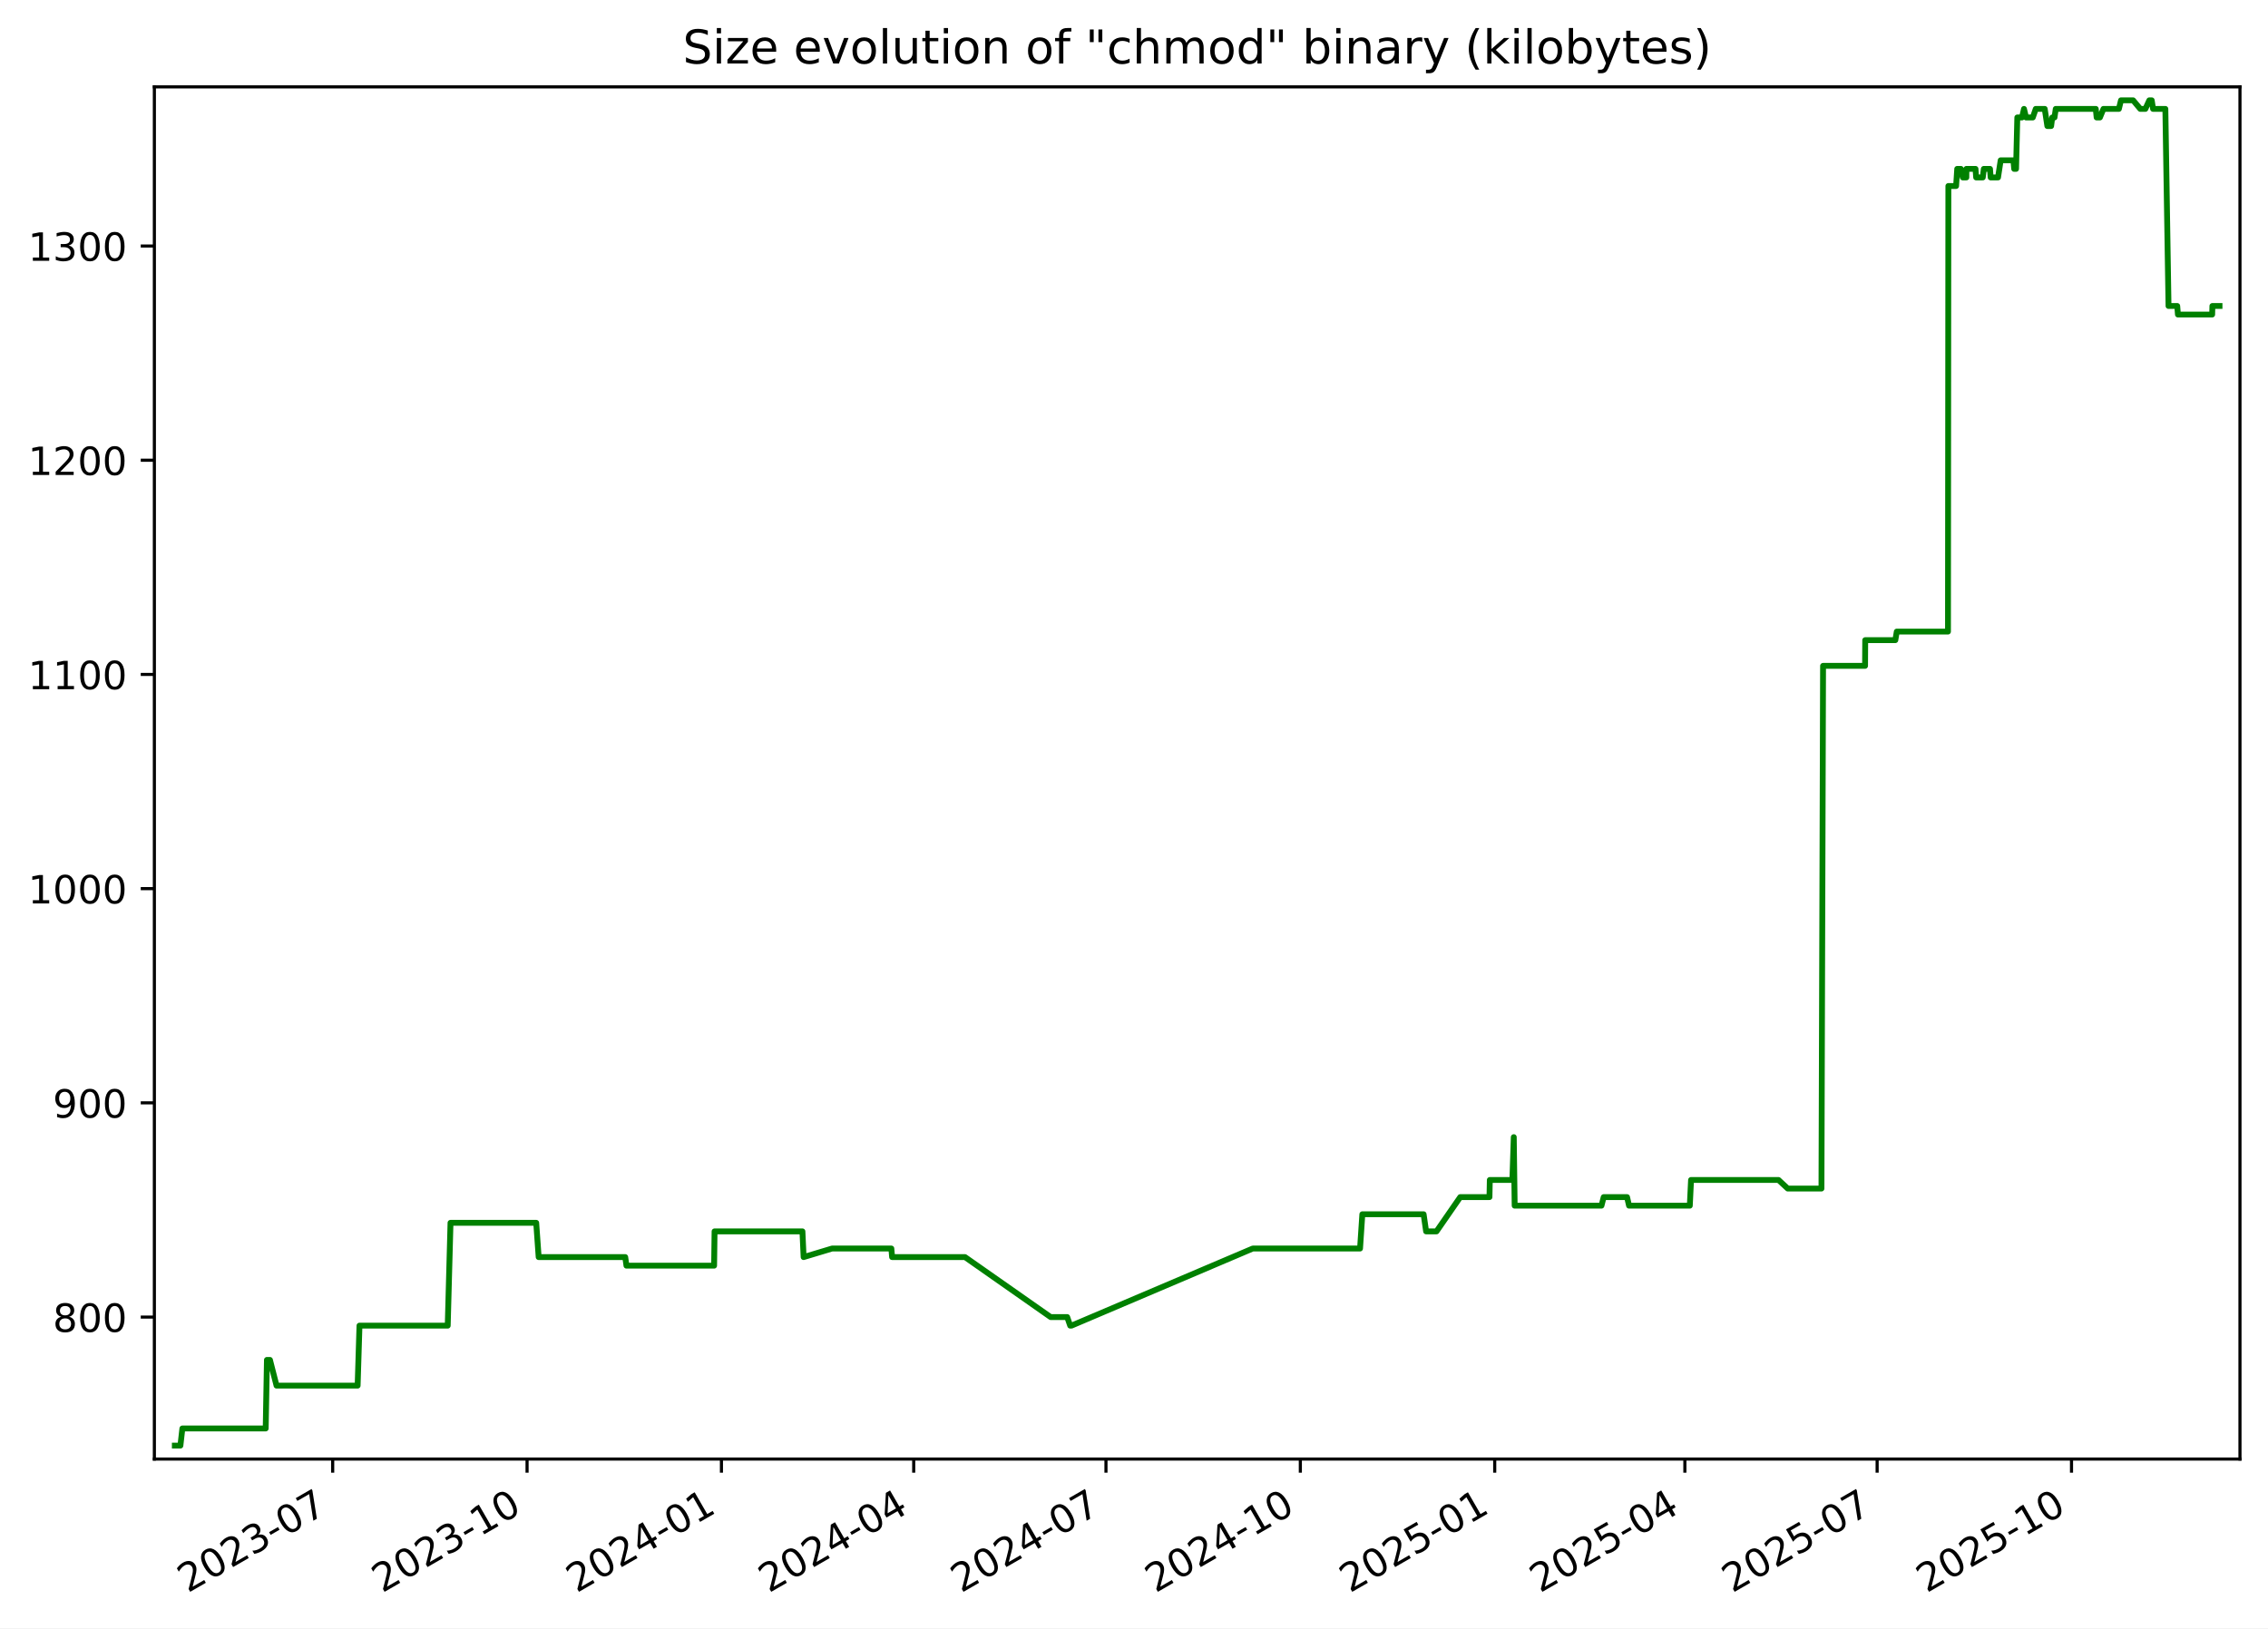
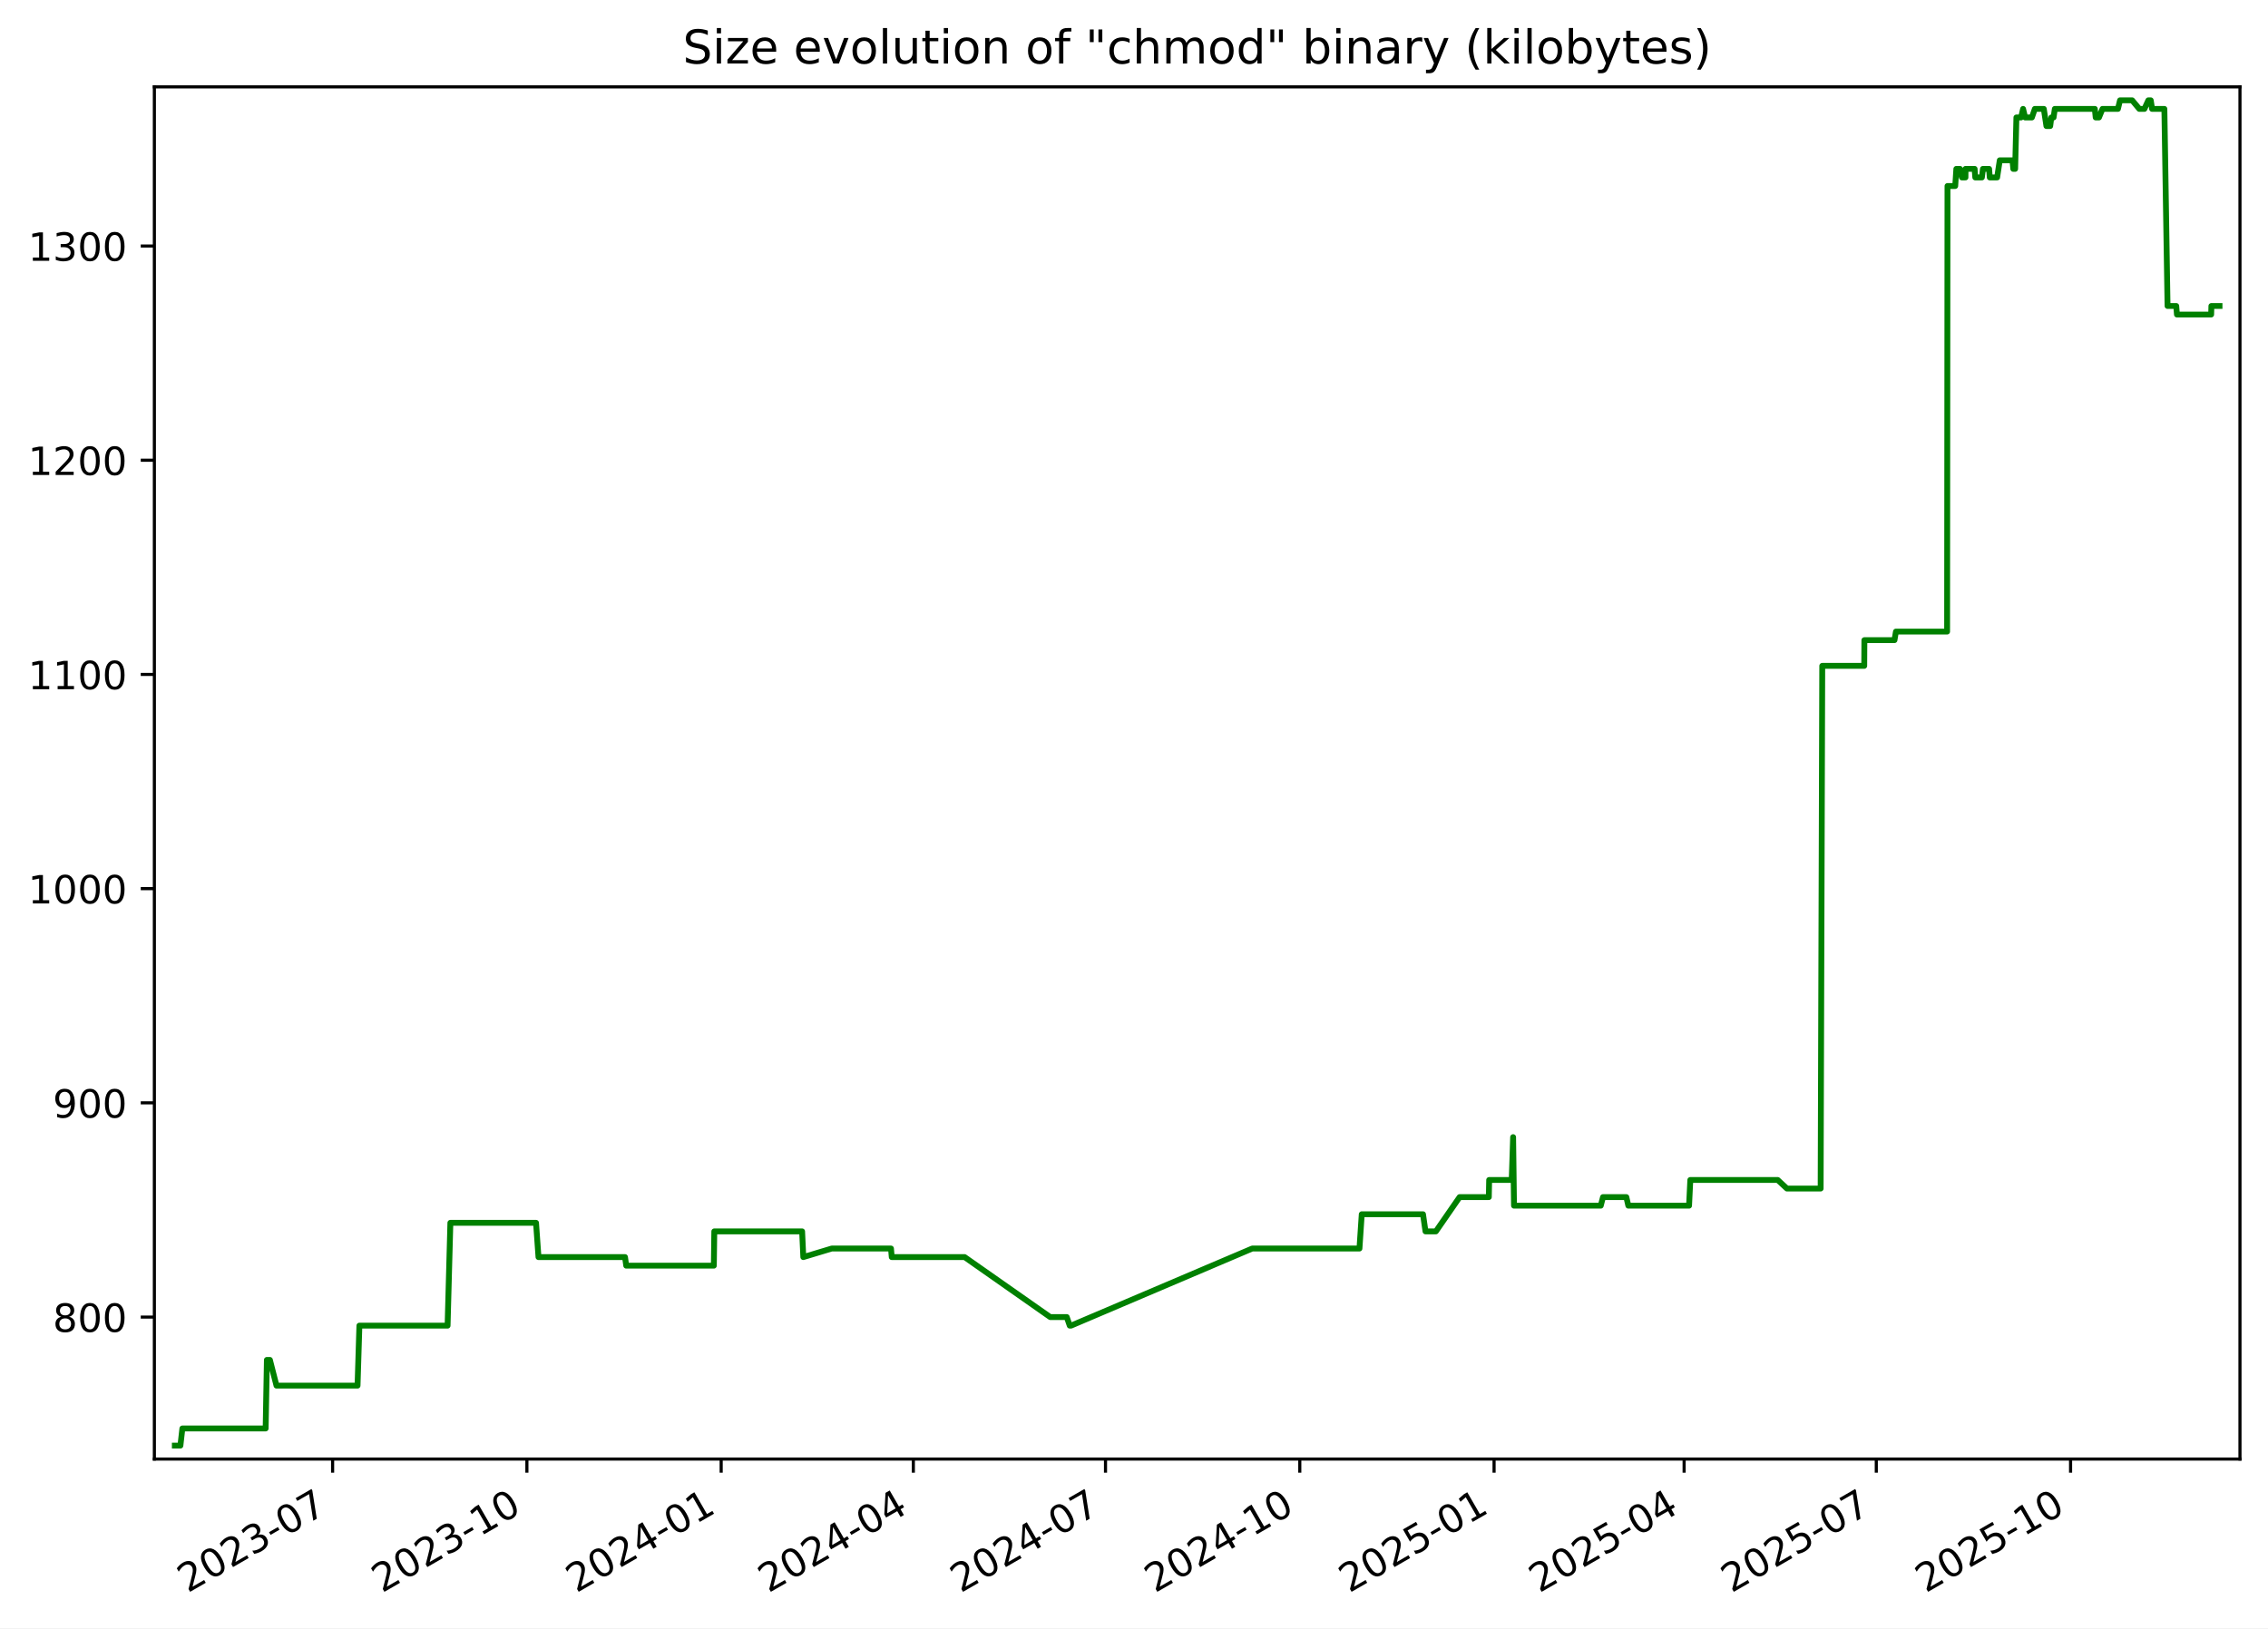
<svg xmlns="http://www.w3.org/2000/svg" xmlns:xlink="http://www.w3.org/1999/xlink" width="582.53pt" height="418.303pt" viewBox="0 0 582.53 418.303" version="1.1">
  <defs>
    <style type="text/css">*{stroke-linejoin: round; stroke-linecap: butt}</style>
  </defs>
  <g id="figure_1">
    <g id="patch_1">
      <path d="M -0 418.303  L 582.53 418.303  L 582.53 0  L -0 0  z " style="fill: #ffffff" />
    </g>
    <g id="axes_1">
      <g id="patch_2">
        <path d="M 39.65 374.83  L 575.33 374.83  L 575.33 22.318  L 39.65 22.318  z " style="fill: #ffffff" />
      </g>
      <g id="matplotlib.axis_1">
        <g id="xtick_1">
          <g id="line2d_1">
            <defs>
-               <path id="ma67a9cb4bd" d="M 0 0  L 0 3.5  " style="stroke: #000000; stroke-width: 0.8" />
+               <path id="m307f01ecab" d="M 0 0  L 0 3.5  " style="stroke: #000000; stroke-width: 0.8" />
            </defs>
            <g>
-               <use xlink:href="#ma67a9cb4bd" x="85.45" y="374.83" style="stroke: #000000; stroke-width: 0.8" />
+               <use xlink:href="#m307f01ecab" x="85.43" y="374.83" style="stroke: #000000; stroke-width: 0.8" />
            </g>
          </g>
          <g id="text_1">
-             <g transform="translate(48.22502 409.302) rotate(-30) scale(0.1 -0.1)">
+             <g transform="translate(48.20502 409.302) rotate(-30) scale(0.1 -0.1)">
              <defs>
                <path id="DejaVuSans-32" d="M 1228 531  L 3431 531  L 3431 0  L 469 0  L 469 531  Q 828 903 1448 1529  Q 2069 2156 2228 2338  Q 2531 2678 2651 2914  Q 2772 3150 2772 3378  Q 2772 3750 2511 3984  Q 2250 4219 1831 4219  Q 1534 4219 1204 4116  Q 875 4013 500 3803  L 500 4441  Q 881 4594 1212 4672  Q 1544 4750 1819 4750  Q 2544 4750 2975 4387  Q 3406 4025 3406 3419  Q 3406 3131 3298 2873  Q 3191 2616 2906 2266  Q 2828 2175 2409 1742  Q 1991 1309 1228 531  z " transform="scale(0.015625)" />
                <path id="DejaVuSans-30" d="M 2034 4250  Q 1547 4250 1301 3770  Q 1056 3291 1056 2328  Q 1056 1369 1301 889  Q 1547 409 2034 409  Q 2525 409 2770 889  Q 3016 1369 3016 2328  Q 3016 3291 2770 3770  Q 2525 4250 2034 4250  z M 2034 4750  Q 2819 4750 3233 4129  Q 3647 3509 3647 2328  Q 3647 1150 3233 529  Q 2819 -91 2034 -91  Q 1250 -91 836 529  Q 422 1150 422 2328  Q 422 3509 836 4129  Q 1250 4750 2034 4750  z " transform="scale(0.015625)" />
                <path id="DejaVuSans-33" d="M 2597 2516  Q 3050 2419 3304 2112  Q 3559 1806 3559 1356  Q 3559 666 3084 287  Q 2609 -91 1734 -91  Q 1441 -91 1130 -33  Q 819 25 488 141  L 488 750  Q 750 597 1062 519  Q 1375 441 1716 441  Q 2309 441 2620 675  Q 2931 909 2931 1356  Q 2931 1769 2642 2001  Q 2353 2234 1838 2234  L 1294 2234  L 1294 2753  L 1863 2753  Q 2328 2753 2575 2939  Q 2822 3125 2822 3475  Q 2822 3834 2567 4026  Q 2313 4219 1838 4219  Q 1578 4219 1281 4162  Q 984 4106 628 3988  L 628 4550  Q 988 4650 1302 4700  Q 1616 4750 1894 4750  Q 2613 4750 3031 4423  Q 3450 4097 3450 3541  Q 3450 3153 3228 2886  Q 3006 2619 2597 2516  z " transform="scale(0.015625)" />
                <path id="DejaVuSans-2d" d="M 313 2009  L 1997 2009  L 1997 1497  L 313 1497  L 313 2009  z " transform="scale(0.015625)" />
                <path id="DejaVuSans-37" d="M 525 4666  L 3525 4666  L 3525 4397  L 1831 0  L 1172 0  L 2766 4134  L 525 4134  L 525 4666  z " transform="scale(0.015625)" />
              </defs>
              <use xlink:href="#DejaVuSans-32" />
              <use xlink:href="#DejaVuSans-30" x="63.623" />
              <use xlink:href="#DejaVuSans-32" x="127.246" />
              <use xlink:href="#DejaVuSans-33" x="190.869" />
              <use xlink:href="#DejaVuSans-2d" x="254.492" />
              <use xlink:href="#DejaVuSans-30" x="290.576" />
              <use xlink:href="#DejaVuSans-37" x="354.199" />
            </g>
          </g>
        </g>
        <g id="xtick_2">
          <g id="line2d_2">
            <g>
-               <use xlink:href="#ma67a9cb4bd" x="135.375" y="374.83" style="stroke: #000000; stroke-width: 0.8" />
+               <use xlink:href="#m307f01ecab" x="135.33" y="374.83" style="stroke: #000000; stroke-width: 0.8" />
            </g>
          </g>
          <g id="text_2">
-             <g transform="translate(98.14999 409.302) rotate(-30) scale(0.1 -0.1)">
+             <g transform="translate(98.10537 409.302) rotate(-30) scale(0.1 -0.1)">
              <defs>
                <path id="DejaVuSans-31" d="M 794 531  L 1825 531  L 1825 4091  L 703 3866  L 703 4441  L 1819 4666  L 2450 4666  L 2450 531  L 3481 531  L 3481 0  L 794 0  L 794 531  z " transform="scale(0.015625)" />
              </defs>
              <use xlink:href="#DejaVuSans-32" />
              <use xlink:href="#DejaVuSans-30" x="63.623" />
              <use xlink:href="#DejaVuSans-32" x="127.246" />
              <use xlink:href="#DejaVuSans-33" x="190.869" />
              <use xlink:href="#DejaVuSans-2d" x="254.492" />
              <use xlink:href="#DejaVuSans-31" x="290.576" />
              <use xlink:href="#DejaVuSans-30" x="354.199" />
            </g>
          </g>
        </g>
        <g id="xtick_3">
          <g id="line2d_3">
            <g>
-               <use xlink:href="#ma67a9cb4bd" x="185.3" y="374.83" style="stroke: #000000; stroke-width: 0.8" />
+               <use xlink:href="#m307f01ecab" x="185.231" y="374.83" style="stroke: #000000; stroke-width: 0.8" />
            </g>
          </g>
          <g id="text_3">
-             <g transform="translate(148.075 409.302) rotate(-30) scale(0.1 -0.1)">
+             <g transform="translate(148.0057 409.302) rotate(-30) scale(0.1 -0.1)">
              <defs>
                <path id="DejaVuSans-34" d="M 2419 4116  L 825 1625  L 2419 1625  L 2419 4116  z M 2253 4666  L 3047 4666  L 3047 1625  L 3713 1625  L 3713 1100  L 3047 1100  L 3047 0  L 2419 0  L 2419 1100  L 313 1100  L 313 1709  L 2253 4666  z " transform="scale(0.015625)" />
              </defs>
              <use xlink:href="#DejaVuSans-32" />
              <use xlink:href="#DejaVuSans-30" x="63.623" />
              <use xlink:href="#DejaVuSans-32" x="127.246" />
              <use xlink:href="#DejaVuSans-34" x="190.869" />
              <use xlink:href="#DejaVuSans-2d" x="254.492" />
              <use xlink:href="#DejaVuSans-30" x="290.576" />
              <use xlink:href="#DejaVuSans-31" x="354.199" />
            </g>
          </g>
        </g>
        <g id="xtick_4">
          <g id="line2d_4">
            <g>
-               <use xlink:href="#ma67a9cb4bd" x="234.682" y="374.83" style="stroke: #000000; stroke-width: 0.8" />
+               <use xlink:href="#m307f01ecab" x="234.589" y="374.83" style="stroke: #000000; stroke-width: 0.8" />
            </g>
          </g>
          <g id="text_4">
-             <g transform="translate(197.4573 409.302) rotate(-30) scale(0.1 -0.1)">
+             <g transform="translate(197.3637 409.302) rotate(-30) scale(0.1 -0.1)">
              <use xlink:href="#DejaVuSans-32" />
              <use xlink:href="#DejaVuSans-30" x="63.623" />
              <use xlink:href="#DejaVuSans-32" x="127.246" />
              <use xlink:href="#DejaVuSans-34" x="190.869" />
              <use xlink:href="#DejaVuSans-2d" x="254.492" />
              <use xlink:href="#DejaVuSans-30" x="290.576" />
              <use xlink:href="#DejaVuSans-34" x="354.199" />
            </g>
          </g>
        </g>
        <g id="xtick_5">
          <g id="line2d_5">
            <g>
-               <use xlink:href="#ma67a9cb4bd" x="284.064" y="374.83" style="stroke: #000000; stroke-width: 0.8" />
+               <use xlink:href="#m307f01ecab" x="283.946" y="374.83" style="stroke: #000000; stroke-width: 0.8" />
            </g>
          </g>
          <g id="text_5">
-             <g transform="translate(246.8396 409.302) rotate(-30) scale(0.1 -0.1)">
+             <g transform="translate(246.7216 409.302) rotate(-30) scale(0.1 -0.1)">
              <use xlink:href="#DejaVuSans-32" />
              <use xlink:href="#DejaVuSans-30" x="63.623" />
              <use xlink:href="#DejaVuSans-32" x="127.246" />
              <use xlink:href="#DejaVuSans-34" x="190.869" />
              <use xlink:href="#DejaVuSans-2d" x="254.492" />
              <use xlink:href="#DejaVuSans-30" x="290.576" />
              <use xlink:href="#DejaVuSans-37" x="354.199" />
            </g>
          </g>
        </g>
        <g id="xtick_6">
          <g id="line2d_6">
            <g>
-               <use xlink:href="#ma67a9cb4bd" x="333.989" y="374.83" style="stroke: #000000; stroke-width: 0.8" />
+               <use xlink:href="#m307f01ecab" x="333.847" y="374.83" style="stroke: #000000; stroke-width: 0.8" />
            </g>
          </g>
          <g id="text_6">
-             <g transform="translate(296.7645 409.302) rotate(-30) scale(0.1 -0.1)">
+             <g transform="translate(296.622 409.302) rotate(-30) scale(0.1 -0.1)">
              <use xlink:href="#DejaVuSans-32" />
              <use xlink:href="#DejaVuSans-30" x="63.623" />
              <use xlink:href="#DejaVuSans-32" x="127.246" />
              <use xlink:href="#DejaVuSans-34" x="190.869" />
              <use xlink:href="#DejaVuSans-2d" x="254.492" />
              <use xlink:href="#DejaVuSans-31" x="290.576" />
              <use xlink:href="#DejaVuSans-30" x="354.199" />
            </g>
          </g>
        </g>
        <g id="xtick_7">
          <g id="line2d_7">
            <g>
-               <use xlink:href="#ma67a9cb4bd" x="383.914" y="374.83" style="stroke: #000000; stroke-width: 0.8" />
+               <use xlink:href="#m307f01ecab" x="383.747" y="374.83" style="stroke: #000000; stroke-width: 0.8" />
            </g>
          </g>
          <g id="text_7">
-             <g transform="translate(346.6895 409.302) rotate(-30) scale(0.1 -0.1)">
+             <g transform="translate(346.5223 409.302) rotate(-30) scale(0.1 -0.1)">
              <defs>
                <path id="DejaVuSans-35" d="M 691 4666  L 3169 4666  L 3169 4134  L 1269 4134  L 1269 2991  Q 1406 3038 1543 3061  Q 1681 3084 1819 3084  Q 2600 3084 3056 2656  Q 3513 2228 3513 1497  Q 3513 744 3044 326  Q 2575 -91 1722 -91  Q 1428 -91 1123 -41  Q 819 9 494 109  L 494 744  Q 775 591 1075 516  Q 1375 441 1709 441  Q 2250 441 2565 725  Q 2881 1009 2881 1497  Q 2881 1984 2565 2268  Q 2250 2553 1709 2553  Q 1456 2553 1204 2497  Q 953 2441 691 2322  L 691 4666  z " transform="scale(0.015625)" />
              </defs>
              <use xlink:href="#DejaVuSans-32" />
              <use xlink:href="#DejaVuSans-30" x="63.623" />
              <use xlink:href="#DejaVuSans-32" x="127.246" />
              <use xlink:href="#DejaVuSans-35" x="190.869" />
              <use xlink:href="#DejaVuSans-2d" x="254.492" />
              <use xlink:href="#DejaVuSans-30" x="290.576" />
              <use xlink:href="#DejaVuSans-31" x="354.199" />
            </g>
          </g>
        </g>
        <g id="xtick_8">
          <g id="line2d_8">
            <g>
-               <use xlink:href="#ma67a9cb4bd" x="432.754" y="374.83" style="stroke: #000000; stroke-width: 0.8" />
+               <use xlink:href="#m307f01ecab" x="432.563" y="374.83" style="stroke: #000000; stroke-width: 0.8" />
            </g>
          </g>
          <g id="text_8">
-             <g transform="translate(395.5291 409.302) rotate(-30) scale(0.1 -0.1)">
+             <g transform="translate(395.3379 409.302) rotate(-30) scale(0.1 -0.1)">
              <use xlink:href="#DejaVuSans-32" />
              <use xlink:href="#DejaVuSans-30" x="63.623" />
              <use xlink:href="#DejaVuSans-32" x="127.246" />
              <use xlink:href="#DejaVuSans-35" x="190.869" />
              <use xlink:href="#DejaVuSans-2d" x="254.492" />
              <use xlink:href="#DejaVuSans-30" x="290.576" />
              <use xlink:href="#DejaVuSans-34" x="354.199" />
            </g>
          </g>
        </g>
        <g id="xtick_9">
          <g id="line2d_9">
            <g>
-               <use xlink:href="#ma67a9cb4bd" x="482.136" y="374.83" style="stroke: #000000; stroke-width: 0.8" />
+               <use xlink:href="#m307f01ecab" x="481.921" y="374.83" style="stroke: #000000; stroke-width: 0.8" />
            </g>
          </g>
          <g id="text_9">
-             <g transform="translate(444.9115 409.302) rotate(-30) scale(0.1 -0.1)">
+             <g transform="translate(444.6959 409.302) rotate(-30) scale(0.1 -0.1)">
              <use xlink:href="#DejaVuSans-32" />
              <use xlink:href="#DejaVuSans-30" x="63.623" />
              <use xlink:href="#DejaVuSans-32" x="127.246" />
              <use xlink:href="#DejaVuSans-35" x="190.869" />
              <use xlink:href="#DejaVuSans-2d" x="254.492" />
              <use xlink:href="#DejaVuSans-30" x="290.576" />
              <use xlink:href="#DejaVuSans-37" x="354.199" />
            </g>
          </g>
        </g>
        <g id="xtick_10">
          <g id="line2d_10">
            <g>
-               <use xlink:href="#ma67a9cb4bd" x="532.061" y="374.83" style="stroke: #000000; stroke-width: 0.8" />
+               <use xlink:href="#m307f01ecab" x="531.821" y="374.83" style="stroke: #000000; stroke-width: 0.8" />
            </g>
          </g>
          <g id="text_10">
-             <g transform="translate(494.8364 409.302) rotate(-30) scale(0.1 -0.1)">
+             <g transform="translate(494.5962 409.302) rotate(-30) scale(0.1 -0.1)">
              <use xlink:href="#DejaVuSans-32" />
              <use xlink:href="#DejaVuSans-30" x="63.623" />
              <use xlink:href="#DejaVuSans-32" x="127.246" />
              <use xlink:href="#DejaVuSans-35" x="190.869" />
              <use xlink:href="#DejaVuSans-2d" x="254.492" />
              <use xlink:href="#DejaVuSans-31" x="290.576" />
              <use xlink:href="#DejaVuSans-30" x="354.199" />
            </g>
          </g>
        </g>
      </g>
      <g id="matplotlib.axis_2">
        <g id="ytick_1">
          <g id="line2d_11">
            <defs>
-               <path id="mf1aa79609e" d="M 0 0  L -3.5 0  " style="stroke: #000000; stroke-width: 0.8" />
+               <path id="m9f4144988a" d="M 0 0  L -3.5 0  " style="stroke: #000000; stroke-width: 0.8" />
            </defs>
            <g>
-               <use xlink:href="#mf1aa79609e" x="39.65" y="338.355" style="stroke: #000000; stroke-width: 0.8" />
+               <use xlink:href="#m9f4144988a" x="39.65" y="338.355" style="stroke: #000000; stroke-width: 0.8" />
            </g>
          </g>
          <g id="text_11">
            <g transform="translate(13.5625 342.1542) scale(0.1 -0.1)">
              <defs>
                <path id="DejaVuSans-38" d="M 2034 2216  Q 1584 2216 1326 1975  Q 1069 1734 1069 1313  Q 1069 891 1326 650  Q 1584 409 2034 409  Q 2484 409 2743 651  Q 3003 894 3003 1313  Q 3003 1734 2745 1975  Q 2488 2216 2034 2216  z M 1403 2484  Q 997 2584 770 2862  Q 544 3141 544 3541  Q 544 4100 942 4425  Q 1341 4750 2034 4750  Q 2731 4750 3128 4425  Q 3525 4100 3525 3541  Q 3525 3141 3298 2862  Q 3072 2584 2669 2484  Q 3125 2378 3379 2068  Q 3634 1759 3634 1313  Q 3634 634 3220 271  Q 2806 -91 2034 -91  Q 1263 -91 848 271  Q 434 634 434 1313  Q 434 1759 690 2068  Q 947 2378 1403 2484  z M 1172 3481  Q 1172 3119 1398 2916  Q 1625 2713 2034 2713  Q 2441 2713 2670 2916  Q 2900 3119 2900 3481  Q 2900 3844 2670 4047  Q 2441 4250 2034 4250  Q 1625 4250 1398 4047  Q 1172 3844 1172 3481  z " transform="scale(0.015625)" />
              </defs>
              <use xlink:href="#DejaVuSans-38" />
              <use xlink:href="#DejaVuSans-30" x="63.623" />
              <use xlink:href="#DejaVuSans-30" x="127.246" />
            </g>
          </g>
        </g>
        <g id="ytick_2">
          <g id="line2d_12">
            <g>
-               <use xlink:href="#mf1aa79609e" x="39.65" y="283.323" style="stroke: #000000; stroke-width: 0.8" />
+               <use xlink:href="#m9f4144988a" x="39.65" y="283.323" style="stroke: #000000; stroke-width: 0.8" />
            </g>
          </g>
          <g id="text_12">
            <g transform="translate(13.5625 287.1224) scale(0.1 -0.1)">
              <defs>
                <path id="DejaVuSans-39" d="M 703 97  L 703 672  Q 941 559 1184 500  Q 1428 441 1663 441  Q 2288 441 2617 861  Q 2947 1281 2994 2138  Q 2813 1869 2534 1725  Q 2256 1581 1919 1581  Q 1219 1581 811 2004  Q 403 2428 403 3163  Q 403 3881 828 4315  Q 1253 4750 1959 4750  Q 2769 4750 3195 4129  Q 3622 3509 3622 2328  Q 3622 1225 3098 567  Q 2575 -91 1691 -91  Q 1453 -91 1209 -44  Q 966 3 703 97  z M 1959 2075  Q 2384 2075 2632 2365  Q 2881 2656 2881 3163  Q 2881 3666 2632 3958  Q 2384 4250 1959 4250  Q 1534 4250 1286 3958  Q 1038 3666 1038 3163  Q 1038 2656 1286 2365  Q 1534 2075 1959 2075  z " transform="scale(0.015625)" />
              </defs>
              <use xlink:href="#DejaVuSans-39" />
              <use xlink:href="#DejaVuSans-30" x="63.623" />
              <use xlink:href="#DejaVuSans-30" x="127.246" />
            </g>
          </g>
        </g>
        <g id="ytick_3">
          <g id="line2d_13">
            <g>
-               <use xlink:href="#mf1aa79609e" x="39.65" y="228.291" style="stroke: #000000; stroke-width: 0.8" />
+               <use xlink:href="#m9f4144988a" x="39.65" y="228.291" style="stroke: #000000; stroke-width: 0.8" />
            </g>
          </g>
          <g id="text_13">
            <g transform="translate(7.2 232.0905) scale(0.1 -0.1)">
              <use xlink:href="#DejaVuSans-31" />
              <use xlink:href="#DejaVuSans-30" x="63.623" />
              <use xlink:href="#DejaVuSans-30" x="127.246" />
              <use xlink:href="#DejaVuSans-30" x="190.869" />
            </g>
          </g>
        </g>
        <g id="ytick_4">
          <g id="line2d_14">
            <g>
-               <use xlink:href="#mf1aa79609e" x="39.65" y="173.259" style="stroke: #000000; stroke-width: 0.8" />
+               <use xlink:href="#m9f4144988a" x="39.65" y="173.259" style="stroke: #000000; stroke-width: 0.8" />
            </g>
          </g>
          <g id="text_14">
            <g transform="translate(7.2 177.0587) scale(0.1 -0.1)">
              <use xlink:href="#DejaVuSans-31" />
              <use xlink:href="#DejaVuSans-31" x="63.623" />
              <use xlink:href="#DejaVuSans-30" x="127.246" />
              <use xlink:href="#DejaVuSans-30" x="190.869" />
            </g>
          </g>
        </g>
        <g id="ytick_5">
          <g id="line2d_15">
            <g>
-               <use xlink:href="#mf1aa79609e" x="39.65" y="118.228" style="stroke: #000000; stroke-width: 0.8" />
+               <use xlink:href="#m9f4144988a" x="39.65" y="118.228" style="stroke: #000000; stroke-width: 0.8" />
            </g>
          </g>
          <g id="text_15">
            <g transform="translate(7.2 122.0268) scale(0.1 -0.1)">
              <use xlink:href="#DejaVuSans-31" />
              <use xlink:href="#DejaVuSans-32" x="63.623" />
              <use xlink:href="#DejaVuSans-30" x="127.246" />
              <use xlink:href="#DejaVuSans-30" x="190.869" />
            </g>
          </g>
        </g>
        <g id="ytick_6">
          <g id="line2d_16">
            <g>
-               <use xlink:href="#mf1aa79609e" x="39.65" y="63.196" style="stroke: #000000; stroke-width: 0.8" />
+               <use xlink:href="#m9f4144988a" x="39.65" y="63.196" style="stroke: #000000; stroke-width: 0.8" />
            </g>
          </g>
          <g id="text_16">
            <g transform="translate(7.2 66.995) scale(0.1 -0.1)">
              <use xlink:href="#DejaVuSans-31" />
              <use xlink:href="#DejaVuSans-33" x="63.623" />
              <use xlink:href="#DejaVuSans-30" x="127.246" />
              <use xlink:href="#DejaVuSans-30" x="190.869" />
            </g>
          </g>
        </g>
      </g>
      <g id="line2d_17">
-         <path d="M 44.902 371.374  L 46.338 371.374  L 46.841 366.972  L 68.244 366.972  L 68.561 349.361  L 69.337 349.361  L 71.028 355.965  L 91.858 355.965  L 92.331 340.556  L 114.997 340.556  L 115.712 314.141  L 137.725 314.141  L 138.354 322.946  L 160.592 322.946  L 160.902 325.147  L 183.417 325.147  L 183.534 316.342  L 206.103 316.342  L 206.408 322.946  L 213.719 320.745  L 228.94 320.745  L 229.133 322.946  L 247.859 322.946  L 269.853 338.355  L 274.109 338.355  L 274.874 340.556  L 275.204 340.556  L 321.771 320.745  L 349.324 320.745  L 349.911 311.94  L 365.655 311.94  L 366.292 316.342  L 368.964 316.342  L 375.059 307.537  L 382.567 307.537  L 382.653 303.135  L 388.449 303.135  L 388.81 292.128  L 389.038 309.738  L 411.334 309.738  L 411.904 307.537  L 417.905 307.537  L 418.416 309.738  L 434.023 309.738  L 434.343 303.135  L 456.806 303.135  L 459.178 305.336  L 467.838 305.336  L 468.249 171.058  L 479.037 171.058  L 479.075 164.454  L 486.81 164.454  L 487.183 162.253  L 500.336 162.253  L 500.433 47.787  L 502.42 47.787  L 502.706 43.384  L 503.641 43.384  L 504.135 45.586  L 505.05 45.586  L 505.068 43.384  L 507.404 43.384  L 507.571 45.586  L 509.269 45.586  L 509.539 43.384  L 511.128 43.384  L 511.296 45.586  L 513.189 45.586  L 513.867 41.183  L 517.134 41.183  L 517.34 43.384  L 517.818 43.384  L 518.14 30.177  L 519.34 30.177  L 519.856 27.975  L 520.387 30.177  L 522.122 30.177  L 522.88 27.975  L 525.183 27.975  L 525.856 32.378  L 526.828 32.378  L 527.113 30.177  L 527.696 30.177  L 528.012 27.975  L 538.297 27.975  L 538.515 30.177  L 539.36 30.177  L 540.267 27.975  L 544.23 27.975  L 544.769 25.774  L 547.885 25.774  L 549.728 27.975  L 551.035 27.975  L 552.044 25.774  L 552.669 25.774  L 553.009 27.975  L 556.168 27.975  L 556.98 78.605  L 559.218 78.605  L 559.395 80.806  L 568.19 80.806  L 568.246 78.605  L 570.078 78.605  L 570.078 78.605  " clip-path="url(#p039dec8293)" style="fill: none; stroke: #008000; stroke-width: 1.5; stroke-linecap: square" />
+         <path d="M 44.902 371.374  L 46.338 371.374  L 46.84 366.972  L 68.232 366.972  L 68.55 349.361  L 69.325 349.361  L 71.015 355.965  L 91.835 355.965  L 92.308 340.556  L 114.962 340.556  L 115.677 314.141  L 137.679 314.141  L 138.308 322.946  L 160.535 322.946  L 160.845 325.147  L 183.348 325.147  L 183.465 316.342  L 206.023 316.342  L 206.328 322.946  L 213.635 320.745  L 228.85 320.745  L 229.042 322.946  L 247.758 322.946  L 269.742 338.355  L 273.996 338.355  L 274.76 340.556  L 275.091 340.556  L 321.635 320.745  L 349.174 320.745  L 349.761 311.94  L 365.497 311.94  L 366.133 316.342  L 368.804 316.342  L 374.896 307.537  L 382.401 307.537  L 382.487 303.135  L 388.279 303.135  L 388.641 292.128  L 388.868 309.738  L 411.153 309.738  L 411.723 307.537  L 417.721 307.537  L 418.232 309.738  L 433.831 309.738  L 434.151 303.135  L 456.603 303.135  L 458.973 305.336  L 467.629 305.336  L 468.041 171.058  L 478.823 171.058  L 478.861 164.454  L 486.592 164.454  L 486.965 162.253  L 500.111 162.253  L 500.208 47.787  L 502.194 47.787  L 502.48 43.384  L 503.415 43.384  L 503.909 45.586  L 504.823 45.586  L 504.841 43.384  L 507.176 43.384  L 507.343 45.586  L 509.04 45.586  L 509.309 43.384  L 510.898 43.384  L 511.066 45.586  L 512.958 45.586  L 513.635 41.183  L 516.901 41.183  L 517.107 43.384  L 517.584 43.384  L 517.907 30.177  L 519.106 30.177  L 519.622 27.975  L 520.153 30.177  L 521.886 30.177  L 522.644 27.975  L 524.946 27.975  L 525.619 32.378  L 526.591 32.378  L 526.875 30.177  L 527.458 30.177  L 527.773 27.975  L 538.053 27.975  L 538.272 30.177  L 539.116 30.177  L 540.023 27.975  L 543.984 27.975  L 544.522 25.774  L 547.637 25.774  L 549.479 27.975  L 550.786 27.975  L 551.793 25.774  L 552.418 25.774  L 552.759 27.975  L 555.916 27.975  L 556.728 78.605  L 558.964 78.605  L 559.141 80.806  L 567.932 80.806  L 567.988 78.605  L 570.078 78.605  L 570.078 78.605  " clip-path="url(#p4c9095f349)" style="fill: none; stroke: #008000; stroke-width: 1.5; stroke-linecap: square" />
      </g>
      <g id="patch_3">
        <path d="M 39.65 374.83  L 39.65 22.318  " style="fill: none; stroke: #000000; stroke-width: 0.8; stroke-linejoin: miter; stroke-linecap: square" />
      </g>
      <g id="patch_4">
        <path d="M 575.33 374.83  L 575.33 22.318  " style="fill: none; stroke: #000000; stroke-width: 0.8; stroke-linejoin: miter; stroke-linecap: square" />
      </g>
      <g id="patch_5">
        <path d="M 39.65 374.83  L 575.33 374.83  " style="fill: none; stroke: #000000; stroke-width: 0.8; stroke-linejoin: miter; stroke-linecap: square" />
      </g>
      <g id="patch_6">
        <path d="M 39.65 22.318  L 575.33 22.318  " style="fill: none; stroke: #000000; stroke-width: 0.8; stroke-linejoin: miter; stroke-linecap: square" />
      </g>
      <g id="text_17">
        <g transform="translate(175.3681 16.31812) scale(0.12 -0.12)">
          <defs>
            <path id="DejaVuSans-53" d="M 3425 4513  L 3425 3897  Q 3066 4069 2747 4153  Q 2428 4238 2131 4238  Q 1616 4238 1336 4038  Q 1056 3838 1056 3469  Q 1056 3159 1242 3001  Q 1428 2844 1947 2747  L 2328 2669  Q 3034 2534 3370 2195  Q 3706 1856 3706 1288  Q 3706 609 3251 259  Q 2797 -91 1919 -91  Q 1588 -91 1214 -16  Q 841 59 441 206  L 441 856  Q 825 641 1194 531  Q 1563 422 1919 422  Q 2459 422 2753 634  Q 3047 847 3047 1241  Q 3047 1584 2836 1778  Q 2625 1972 2144 2069  L 1759 2144  Q 1053 2284 737 2584  Q 422 2884 422 3419  Q 422 4038 858 4394  Q 1294 4750 2059 4750  Q 2388 4750 2728 4690  Q 3069 4631 3425 4513  z " transform="scale(0.015625)" />
            <path id="DejaVuSans-69" d="M 603 3500  L 1178 3500  L 1178 0  L 603 0  L 603 3500  z M 603 4863  L 1178 4863  L 1178 4134  L 603 4134  L 603 4863  z " transform="scale(0.015625)" />
            <path id="DejaVuSans-7a" d="M 353 3500  L 3084 3500  L 3084 2975  L 922 459  L 3084 459  L 3084 0  L 275 0  L 275 525  L 2438 3041  L 353 3041  L 353 3500  z " transform="scale(0.015625)" />
            <path id="DejaVuSans-65" d="M 3597 1894  L 3597 1613  L 953 1613  Q 991 1019 1311 708  Q 1631 397 2203 397  Q 2534 397 2845 478  Q 3156 559 3463 722  L 3463 178  Q 3153 47 2828 -22  Q 2503 -91 2169 -91  Q 1331 -91 842 396  Q 353 884 353 1716  Q 353 2575 817 3079  Q 1281 3584 2069 3584  Q 2775 3584 3186 3129  Q 3597 2675 3597 1894  z M 3022 2063  Q 3016 2534 2758 2815  Q 2500 3097 2075 3097  Q 1594 3097 1305 2825  Q 1016 2553 972 2059  L 3022 2063  z " transform="scale(0.015625)" />
            <path id="DejaVuSans-20" transform="scale(0.015625)" />
            <path id="DejaVuSans-76" d="M 191 3500  L 800 3500  L 1894 563  L 2988 3500  L 3597 3500  L 2284 0  L 1503 0  L 191 3500  z " transform="scale(0.015625)" />
            <path id="DejaVuSans-6f" d="M 1959 3097  Q 1497 3097 1228 2736  Q 959 2375 959 1747  Q 959 1119 1226 758  Q 1494 397 1959 397  Q 2419 397 2687 759  Q 2956 1122 2956 1747  Q 2956 2369 2687 2733  Q 2419 3097 1959 3097  z M 1959 3584  Q 2709 3584 3137 3096  Q 3566 2609 3566 1747  Q 3566 888 3137 398  Q 2709 -91 1959 -91  Q 1206 -91 779 398  Q 353 888 353 1747  Q 353 2609 779 3096  Q 1206 3584 1959 3584  z " transform="scale(0.015625)" />
            <path id="DejaVuSans-6c" d="M 603 4863  L 1178 4863  L 1178 0  L 603 0  L 603 4863  z " transform="scale(0.015625)" />
            <path id="DejaVuSans-75" d="M 544 1381  L 544 3500  L 1119 3500  L 1119 1403  Q 1119 906 1312 657  Q 1506 409 1894 409  Q 2359 409 2629 706  Q 2900 1003 2900 1516  L 2900 3500  L 3475 3500  L 3475 0  L 2900 0  L 2900 538  Q 2691 219 2414 64  Q 2138 -91 1772 -91  Q 1169 -91 856 284  Q 544 659 544 1381  z M 1991 3584  L 1991 3584  z " transform="scale(0.015625)" />
            <path id="DejaVuSans-74" d="M 1172 4494  L 1172 3500  L 2356 3500  L 2356 3053  L 1172 3053  L 1172 1153  Q 1172 725 1289 603  Q 1406 481 1766 481  L 2356 481  L 2356 0  L 1766 0  Q 1100 0 847 248  Q 594 497 594 1153  L 594 3053  L 172 3053  L 172 3500  L 594 3500  L 594 4494  L 1172 4494  z " transform="scale(0.015625)" />
            <path id="DejaVuSans-6e" d="M 3513 2113  L 3513 0  L 2938 0  L 2938 2094  Q 2938 2591 2744 2837  Q 2550 3084 2163 3084  Q 1697 3084 1428 2787  Q 1159 2491 1159 1978  L 1159 0  L 581 0  L 581 3500  L 1159 3500  L 1159 2956  Q 1366 3272 1645 3428  Q 1925 3584 2291 3584  Q 2894 3584 3203 3211  Q 3513 2838 3513 2113  z " transform="scale(0.015625)" />
            <path id="DejaVuSans-66" d="M 2375 4863  L 2375 4384  L 1825 4384  Q 1516 4384 1395 4259  Q 1275 4134 1275 3809  L 1275 3500  L 2222 3500  L 2222 3053  L 1275 3053  L 1275 0  L 697 0  L 697 3053  L 147 3053  L 147 3500  L 697 3500  L 697 3744  Q 697 4328 969 4595  Q 1241 4863 1831 4863  L 2375 4863  z " transform="scale(0.015625)" />
            <path id="DejaVuSans-22" d="M 1147 4666  L 1147 2931  L 616 2931  L 616 4666  L 1147 4666  z M 2328 4666  L 2328 2931  L 1797 2931  L 1797 4666  L 2328 4666  z " transform="scale(0.015625)" />
            <path id="DejaVuSans-63" d="M 3122 3366  L 3122 2828  Q 2878 2963 2633 3030  Q 2388 3097 2138 3097  Q 1578 3097 1268 2742  Q 959 2388 959 1747  Q 959 1106 1268 751  Q 1578 397 2138 397  Q 2388 397 2633 464  Q 2878 531 3122 666  L 3122 134  Q 2881 22 2623 -34  Q 2366 -91 2075 -91  Q 1284 -91 818 406  Q 353 903 353 1747  Q 353 2603 823 3093  Q 1294 3584 2113 3584  Q 2378 3584 2631 3529  Q 2884 3475 3122 3366  z " transform="scale(0.015625)" />
            <path id="DejaVuSans-68" d="M 3513 2113  L 3513 0  L 2938 0  L 2938 2094  Q 2938 2591 2744 2837  Q 2550 3084 2163 3084  Q 1697 3084 1428 2787  Q 1159 2491 1159 1978  L 1159 0  L 581 0  L 581 4863  L 1159 4863  L 1159 2956  Q 1366 3272 1645 3428  Q 1925 3584 2291 3584  Q 2894 3584 3203 3211  Q 3513 2838 3513 2113  z " transform="scale(0.015625)" />
            <path id="DejaVuSans-6d" d="M 3328 2828  Q 3544 3216 3844 3400  Q 4144 3584 4550 3584  Q 5097 3584 5394 3201  Q 5691 2819 5691 2113  L 5691 0  L 5113 0  L 5113 2094  Q 5113 2597 4934 2840  Q 4756 3084 4391 3084  Q 3944 3084 3684 2787  Q 3425 2491 3425 1978  L 3425 0  L 2847 0  L 2847 2094  Q 2847 2600 2669 2842  Q 2491 3084 2119 3084  Q 1678 3084 1418 2786  Q 1159 2488 1159 1978  L 1159 0  L 581 0  L 581 3500  L 1159 3500  L 1159 2956  Q 1356 3278 1631 3431  Q 1906 3584 2284 3584  Q 2666 3584 2933 3390  Q 3200 3197 3328 2828  z " transform="scale(0.015625)" />
            <path id="DejaVuSans-64" d="M 2906 2969  L 2906 4863  L 3481 4863  L 3481 0  L 2906 0  L 2906 525  Q 2725 213 2448 61  Q 2172 -91 1784 -91  Q 1150 -91 751 415  Q 353 922 353 1747  Q 353 2572 751 3078  Q 1150 3584 1784 3584  Q 2172 3584 2448 3432  Q 2725 3281 2906 2969  z M 947 1747  Q 947 1113 1208 752  Q 1469 391 1925 391  Q 2381 391 2643 752  Q 2906 1113 2906 1747  Q 2906 2381 2643 2742  Q 2381 3103 1925 3103  Q 1469 3103 1208 2742  Q 947 2381 947 1747  z " transform="scale(0.015625)" />
            <path id="DejaVuSans-62" d="M 3116 1747  Q 3116 2381 2855 2742  Q 2594 3103 2138 3103  Q 1681 3103 1420 2742  Q 1159 2381 1159 1747  Q 1159 1113 1420 752  Q 1681 391 2138 391  Q 2594 391 2855 752  Q 3116 1113 3116 1747  z M 1159 2969  Q 1341 3281 1617 3432  Q 1894 3584 2278 3584  Q 2916 3584 3314 3078  Q 3713 2572 3713 1747  Q 3713 922 3314 415  Q 2916 -91 2278 -91  Q 1894 -91 1617 61  Q 1341 213 1159 525  L 1159 0  L 581 0  L 581 4863  L 1159 4863  L 1159 2969  z " transform="scale(0.015625)" />
            <path id="DejaVuSans-61" d="M 2194 1759  Q 1497 1759 1228 1600  Q 959 1441 959 1056  Q 959 750 1161 570  Q 1363 391 1709 391  Q 2188 391 2477 730  Q 2766 1069 2766 1631  L 2766 1759  L 2194 1759  z M 3341 1997  L 3341 0  L 2766 0  L 2766 531  Q 2569 213 2275 61  Q 1981 -91 1556 -91  Q 1019 -91 701 211  Q 384 513 384 1019  Q 384 1609 779 1909  Q 1175 2209 1959 2209  L 2766 2209  L 2766 2266  Q 2766 2663 2505 2880  Q 2244 3097 1772 3097  Q 1472 3097 1187 3025  Q 903 2953 641 2809  L 641 3341  Q 956 3463 1253 3523  Q 1550 3584 1831 3584  Q 2591 3584 2966 3190  Q 3341 2797 3341 1997  z " transform="scale(0.015625)" />
            <path id="DejaVuSans-72" d="M 2631 2963  Q 2534 3019 2420 3045  Q 2306 3072 2169 3072  Q 1681 3072 1420 2755  Q 1159 2438 1159 1844  L 1159 0  L 581 0  L 581 3500  L 1159 3500  L 1159 2956  Q 1341 3275 1631 3429  Q 1922 3584 2338 3584  Q 2397 3584 2469 3576  Q 2541 3569 2628 3553  L 2631 2963  z " transform="scale(0.015625)" />
            <path id="DejaVuSans-79" d="M 2059 -325  Q 1816 -950 1584 -1140  Q 1353 -1331 966 -1331  L 506 -1331  L 506 -850  L 844 -850  Q 1081 -850 1212 -737  Q 1344 -625 1503 -206  L 1606 56  L 191 3500  L 800 3500  L 1894 763  L 2988 3500  L 3597 3500  L 2059 -325  z " transform="scale(0.015625)" />
            <path id="DejaVuSans-28" d="M 1984 4856  Q 1566 4138 1362 3434  Q 1159 2731 1159 2009  Q 1159 1288 1364 580  Q 1569 -128 1984 -844  L 1484 -844  Q 1016 -109 783 600  Q 550 1309 550 2009  Q 550 2706 781 3412  Q 1013 4119 1484 4856  L 1984 4856  z " transform="scale(0.015625)" />
            <path id="DejaVuSans-6b" d="M 581 4863  L 1159 4863  L 1159 1991  L 2875 3500  L 3609 3500  L 1753 1863  L 3688 0  L 2938 0  L 1159 1709  L 1159 0  L 581 0  L 581 4863  z " transform="scale(0.015625)" />
            <path id="DejaVuSans-73" d="M 2834 3397  L 2834 2853  Q 2591 2978 2328 3040  Q 2066 3103 1784 3103  Q 1356 3103 1142 2972  Q 928 2841 928 2578  Q 928 2378 1081 2264  Q 1234 2150 1697 2047  L 1894 2003  Q 2506 1872 2764 1633  Q 3022 1394 3022 966  Q 3022 478 2636 193  Q 2250 -91 1575 -91  Q 1294 -91 989 -36  Q 684 19 347 128  L 347 722  Q 666 556 975 473  Q 1284 391 1588 391  Q 1994 391 2212 530  Q 2431 669 2431 922  Q 2431 1156 2273 1281  Q 2116 1406 1581 1522  L 1381 1569  Q 847 1681 609 1914  Q 372 2147 372 2553  Q 372 3047 722 3315  Q 1072 3584 1716 3584  Q 2034 3584 2315 3537  Q 2597 3491 2834 3397  z " transform="scale(0.015625)" />
            <path id="DejaVuSans-29" d="M 513 4856  L 1013 4856  Q 1481 4119 1714 3412  Q 1947 2706 1947 2009  Q 1947 1309 1714 600  Q 1481 -109 1013 -844  L 513 -844  Q 928 -128 1133 580  Q 1338 1288 1338 2009  Q 1338 2731 1133 3434  Q 928 4138 513 4856  z " transform="scale(0.015625)" />
          </defs>
          <use xlink:href="#DejaVuSans-53" />
          <use xlink:href="#DejaVuSans-69" x="63.477" />
          <use xlink:href="#DejaVuSans-7a" x="91.26" />
          <use xlink:href="#DejaVuSans-65" x="143.75" />
          <use xlink:href="#DejaVuSans-20" x="205.273" />
          <use xlink:href="#DejaVuSans-65" x="237.061" />
          <use xlink:href="#DejaVuSans-76" x="298.584" />
          <use xlink:href="#DejaVuSans-6f" x="357.764" />
          <use xlink:href="#DejaVuSans-6c" x="418.945" />
          <use xlink:href="#DejaVuSans-75" x="446.729" />
          <use xlink:href="#DejaVuSans-74" x="510.107" />
          <use xlink:href="#DejaVuSans-69" x="549.316" />
          <use xlink:href="#DejaVuSans-6f" x="577.1" />
          <use xlink:href="#DejaVuSans-6e" x="638.281" />
          <use xlink:href="#DejaVuSans-20" x="701.66" />
          <use xlink:href="#DejaVuSans-6f" x="733.447" />
          <use xlink:href="#DejaVuSans-66" x="794.629" />
          <use xlink:href="#DejaVuSans-20" x="829.834" />
          <use xlink:href="#DejaVuSans-22" x="861.621" />
          <use xlink:href="#DejaVuSans-63" x="907.617" />
          <use xlink:href="#DejaVuSans-68" x="962.598" />
          <use xlink:href="#DejaVuSans-6d" x="1025.977" />
          <use xlink:href="#DejaVuSans-6f" x="1123.389" />
          <use xlink:href="#DejaVuSans-64" x="1184.57" />
          <use xlink:href="#DejaVuSans-22" x="1248.047" />
          <use xlink:href="#DejaVuSans-20" x="1294.043" />
          <use xlink:href="#DejaVuSans-62" x="1325.83" />
          <use xlink:href="#DejaVuSans-69" x="1389.307" />
          <use xlink:href="#DejaVuSans-6e" x="1417.09" />
          <use xlink:href="#DejaVuSans-61" x="1480.469" />
          <use xlink:href="#DejaVuSans-72" x="1541.748" />
          <use xlink:href="#DejaVuSans-79" x="1582.861" />
          <use xlink:href="#DejaVuSans-20" x="1642.041" />
          <use xlink:href="#DejaVuSans-28" x="1673.828" />
          <use xlink:href="#DejaVuSans-6b" x="1712.842" />
          <use xlink:href="#DejaVuSans-69" x="1770.752" />
          <use xlink:href="#DejaVuSans-6c" x="1798.535" />
          <use xlink:href="#DejaVuSans-6f" x="1826.318" />
          <use xlink:href="#DejaVuSans-62" x="1887.5" />
          <use xlink:href="#DejaVuSans-79" x="1950.977" />
          <use xlink:href="#DejaVuSans-74" x="2010.156" />
          <use xlink:href="#DejaVuSans-65" x="2049.365" />
          <use xlink:href="#DejaVuSans-73" x="2110.889" />
          <use xlink:href="#DejaVuSans-29" x="2162.988" />
        </g>
      </g>
    </g>
  </g>
  <defs>
-     <clipPath id="p039dec8293">
+     <clipPath id="p4c9095f349">
      <rect x="39.65" y="22.318" width="535.68" height="352.512" />
    </clipPath>
  </defs>
</svg>
